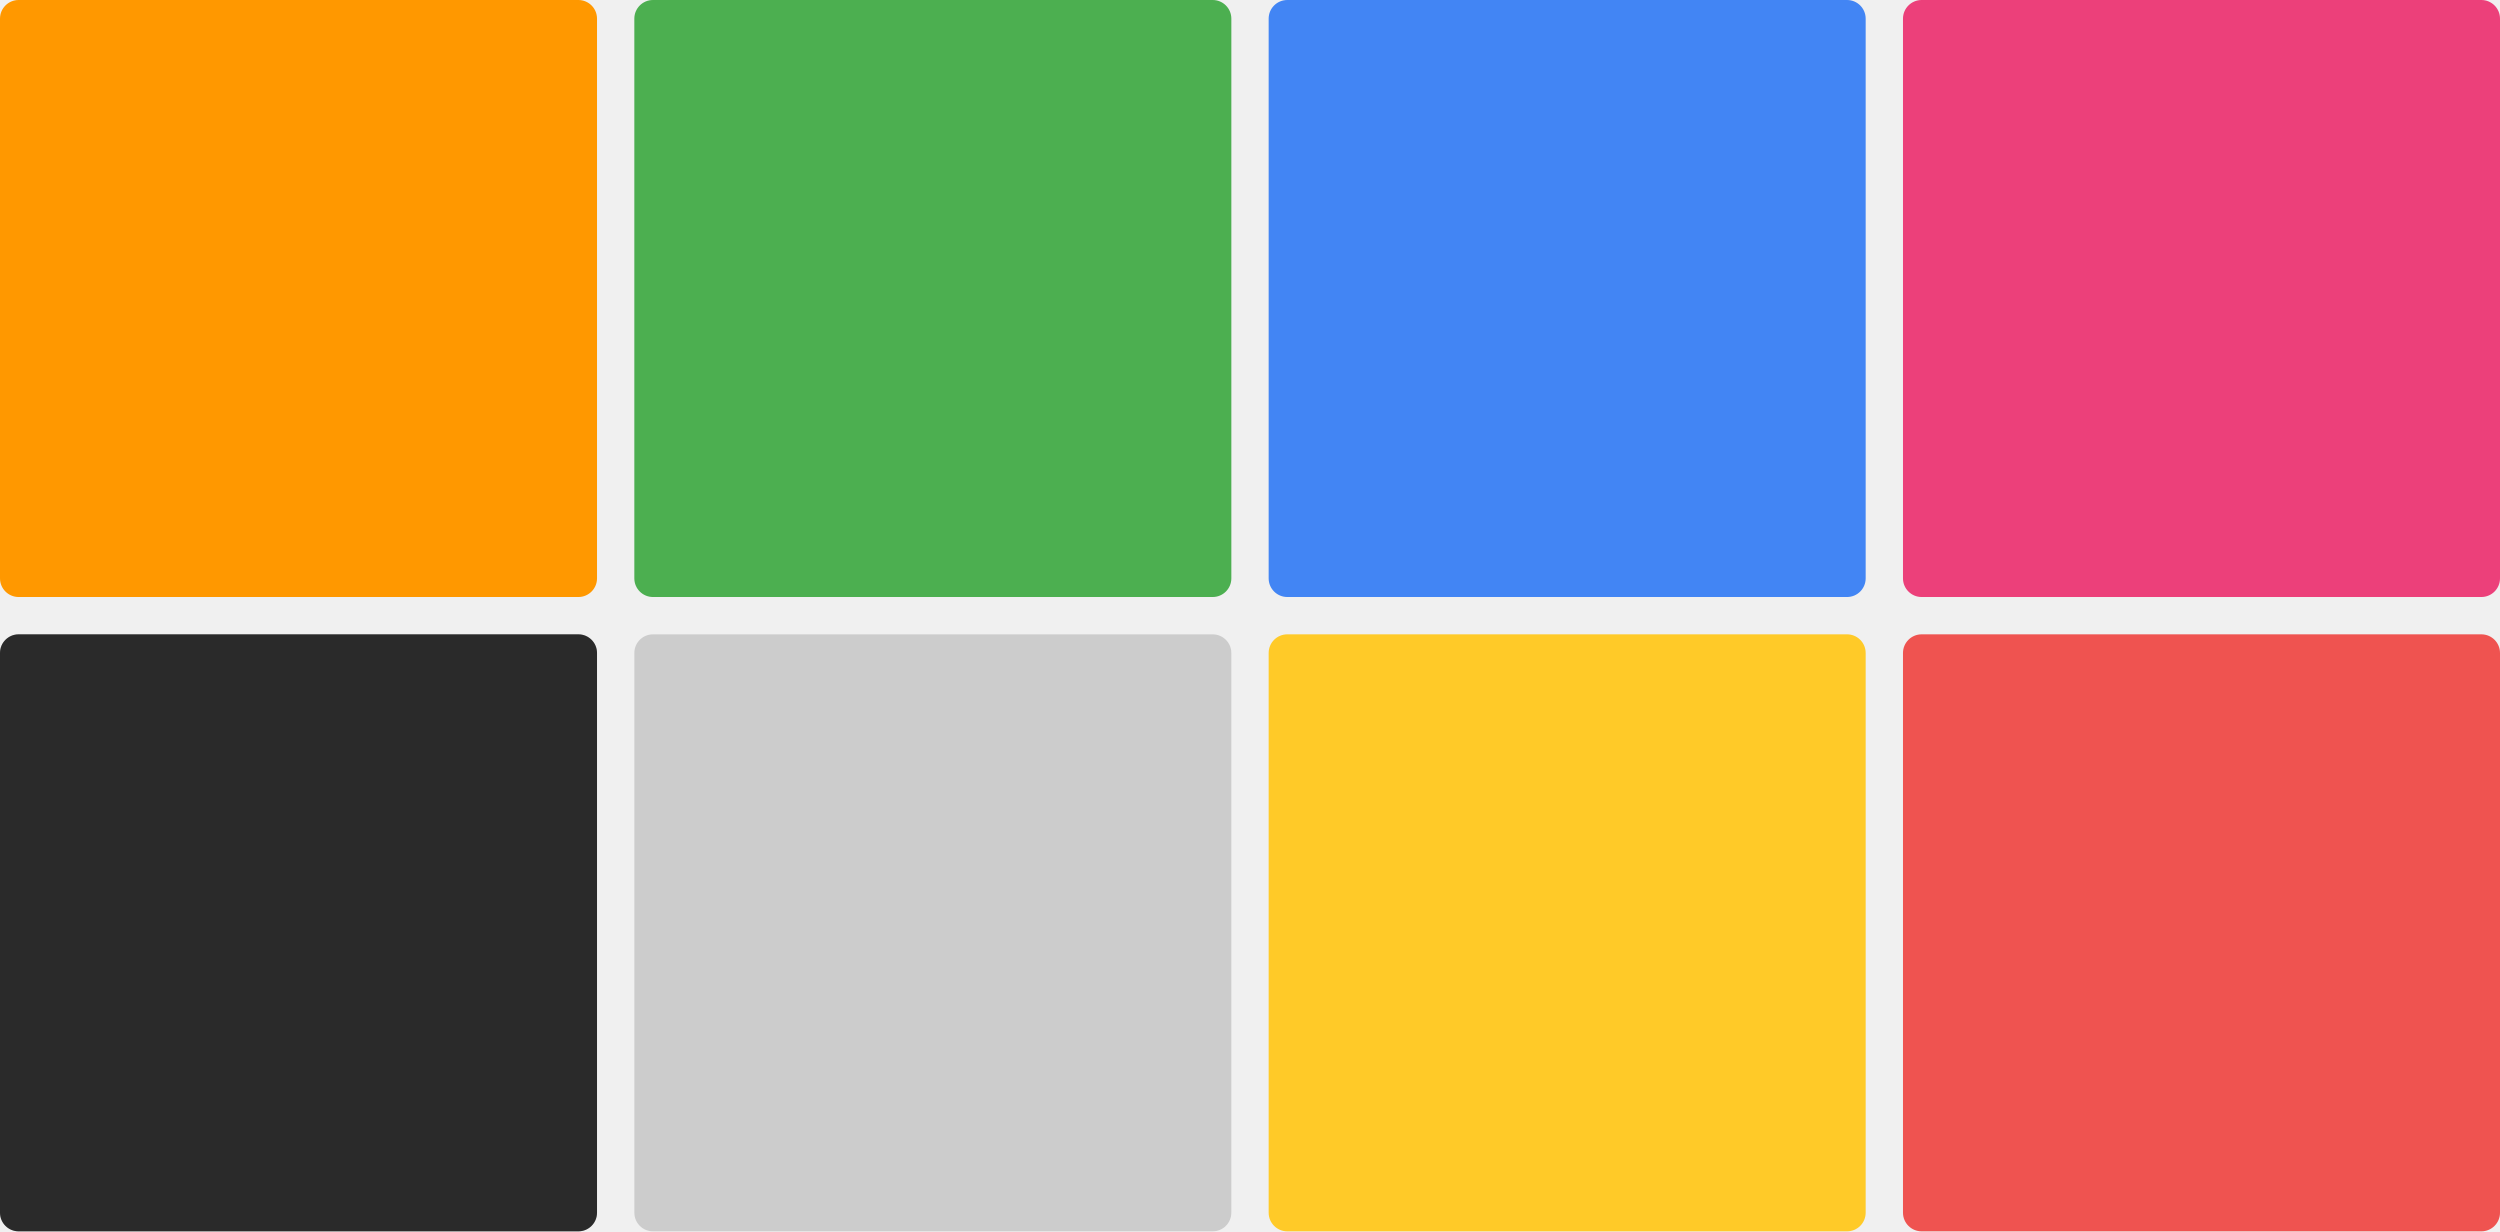
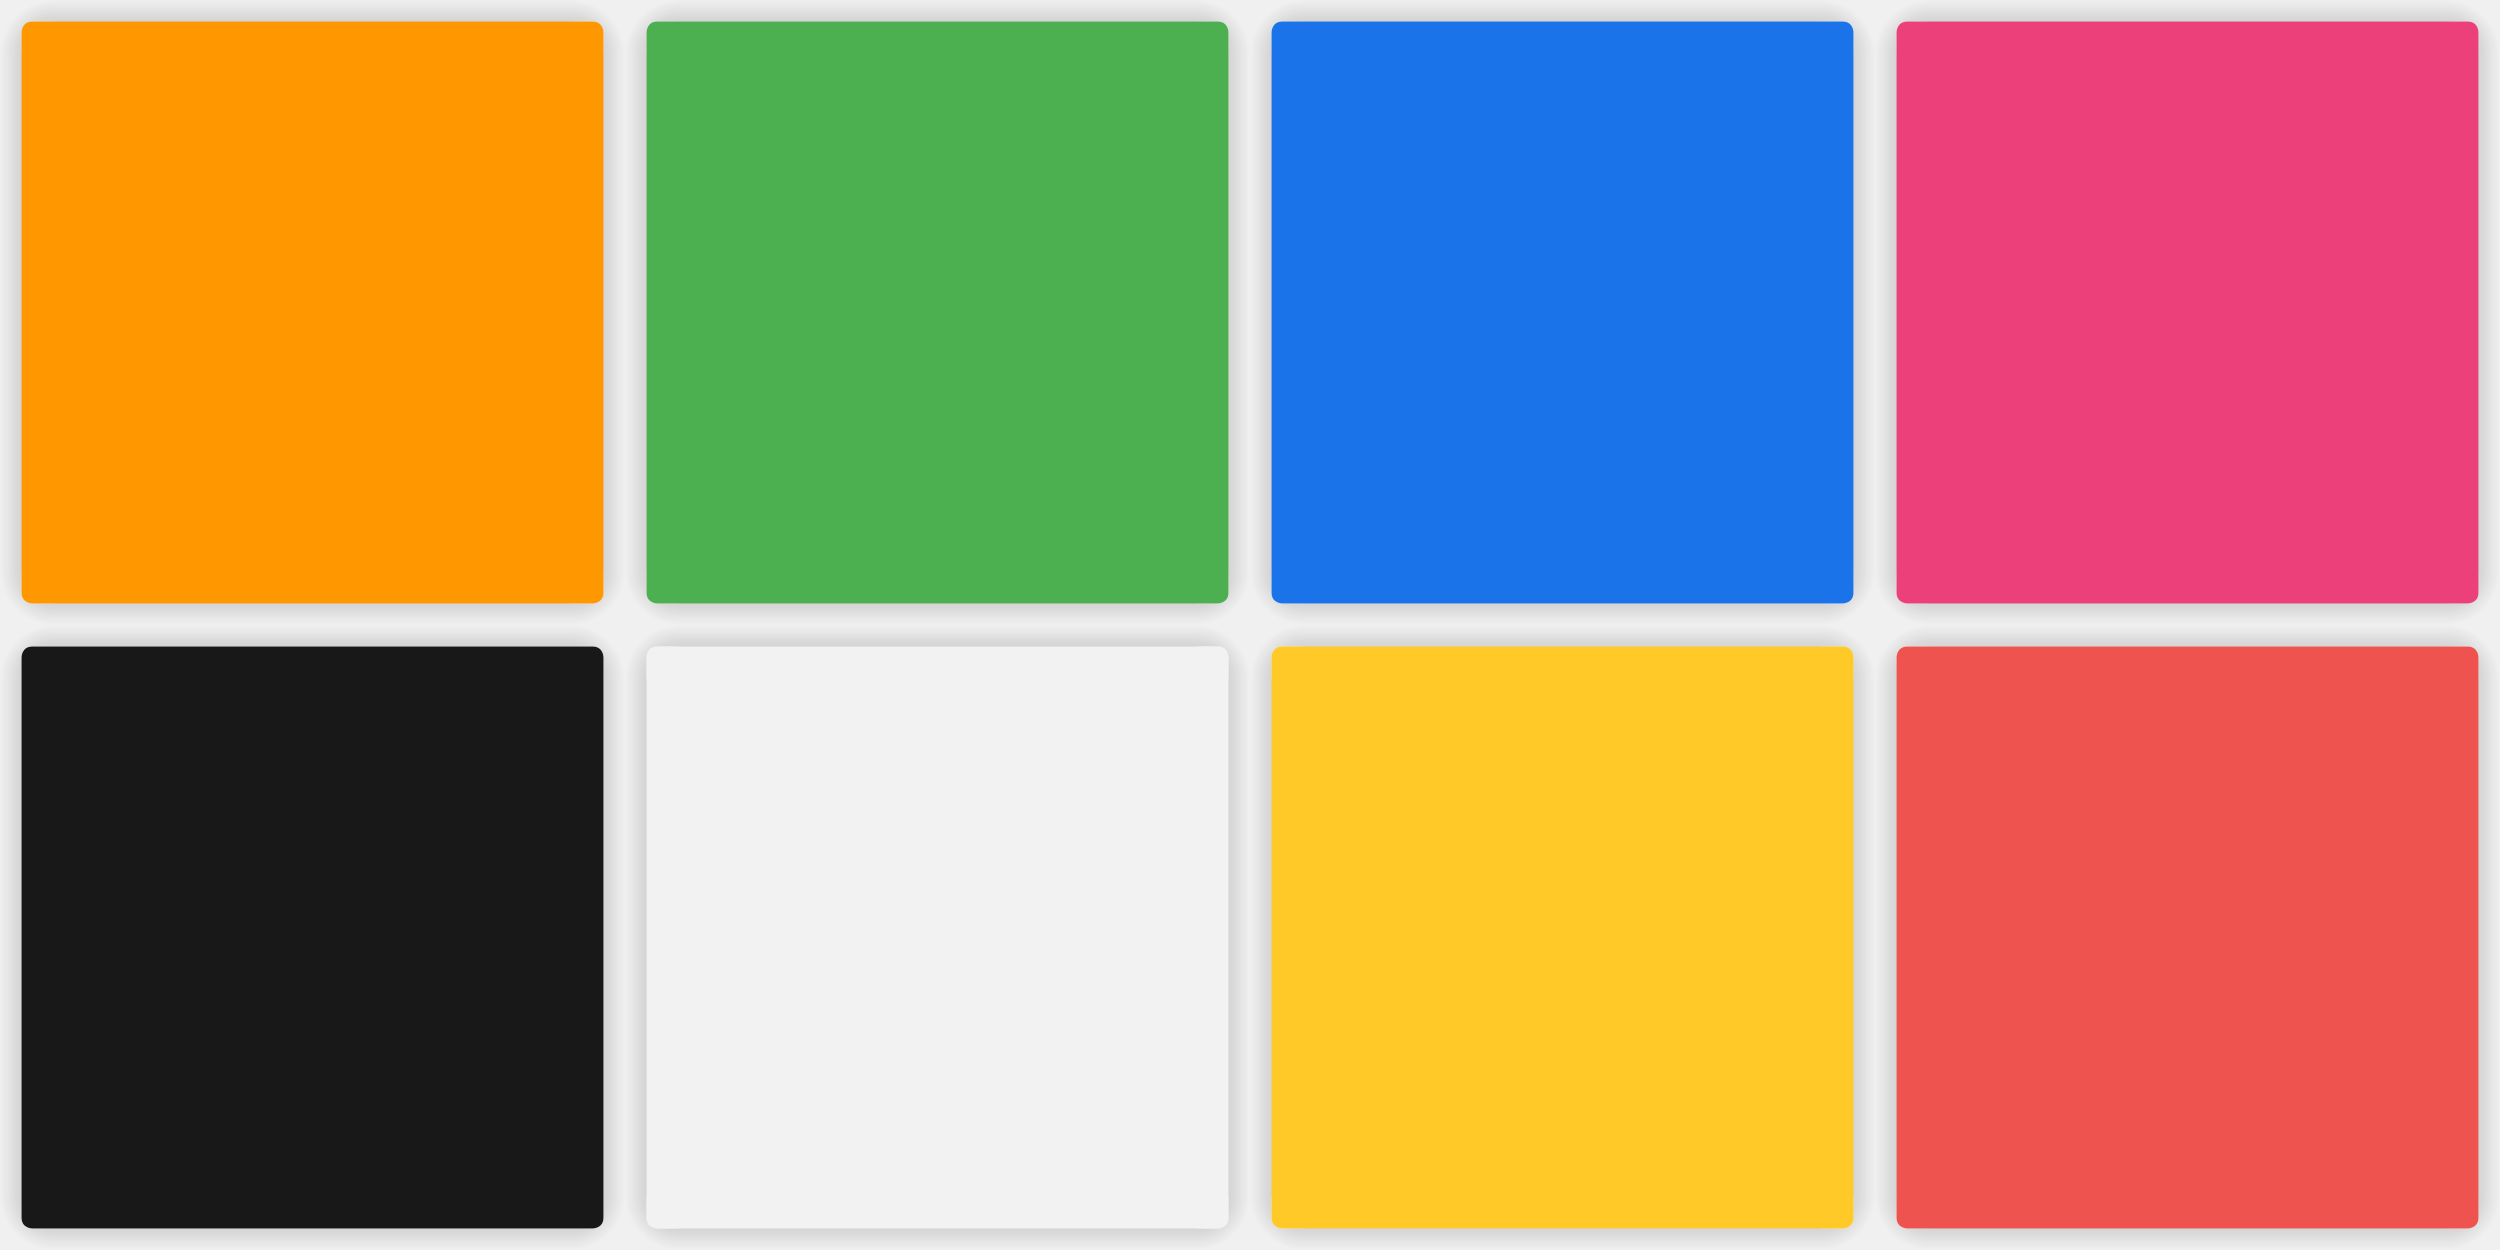
- <svg xmlns="http://www.w3.org/2000/svg" width="268" height="132" version="1">
-   <rect id="yellow-notes" style="fill:#ffca28" width="64" height="64" x="136" y="68" rx="2" ry="2" />
-   <rect id="red-notes" style="fill:#ef5350" width="64" height="64" x="204" y="68" rx="2" ry="2" />
-   <rect id="orange-notes" style="fill:#ff9800" width="64" height="64" x="0" y="0" rx="2" ry="2" />
-   <rect id="green-notes" style="fill:#4caf50" width="64" height="64" x="68" y="0" rx="2" ry="2" />
-   <rect id="blue-notes" style="fill:#4285f4" width="64" height="64" x="136" y="0" rx="2" ry="2" />
-   <rect id="pink-notes" style="fill:#ec407a" width="64" height="64" x="204" y="0" rx="2" ry="2" />
-   <g id="white-notes">
-     <rect style="fill:#ffffff" width="64" height="64" x="68" y="68" rx="2" ry="2" />
-     <rect id="hack" style="opacity:0.2" width="64" height="64" x="68" y="68" rx="2" ry="2" />
-   </g>
-   <g id="black-notes">
-     <rect style="fill:#343434" width="64" height="64" x="0" y="68" rx="2" ry="2" />
-     <rect id="hack" style="opacity:0.2" width="64" height="64" x="0" y="68" rx="2" ry="2" />
+ <svg xmlns="http://www.w3.org/2000/svg" xmlns:xlink="http://www.w3.org/1999/xlink" width="232" height="116" version="1">
+   <defs id="defs14">
+     <linearGradient id="linearGradient3837">
+       <stop offset="0" />
+       <stop style="stop-opacity:0" offset="1" />
+     </linearGradient>
+     <radialGradient id="radialGradient1111" cx="-24.992" cy="1132.5" r="3.625" fx="-24.992" fy="1132.5" gradientTransform="matrix(-1.937931e-5,1.103506,1.103144,1.9372944e-5,-1244.312,138.5567)" gradientUnits="userSpaceOnUse" xlink:href="#linearGradient3837" />
+     <radialGradient id="radialGradient1113" cx="-24.992" cy="1132.5" r="3.625" fx="-24.992" fy="1132.5" gradientTransform="matrix(-2.3975167e-7,1.103508,-1.103156,-2.3967526e-7,1302.325,138.5789)" gradientUnits="userSpaceOnUse" xlink:href="#linearGradient3837" />
+     <radialGradient id="radialGradient1115" cx="-24.992" cy="1132.5" r="3.625" fx="-24.992" fy="1132.5" gradientTransform="matrix(2.2068969e-6,-1.103506,-1.103128,-2.2061411e-6,1302.294,35.42389)" gradientUnits="userSpaceOnUse" xlink:href="#linearGradient3837" />
+     <radialGradient id="radialGradient1117" cx="-24.992" cy="1132.5" r="3.625" fx="-24.992" fy="1132.5" gradientTransform="matrix(1.1793103e-5,-1.103507,1.103163,1.1789433e-5,-1244.333,35.40802)" gradientUnits="userSpaceOnUse" xlink:href="#linearGradient3837" />
+     <linearGradient id="linearGradient1119" x1="-73" x2="-73" y1="1134.393" y2="1138.536" gradientTransform="matrix(1,0,0,0.9655172,80,-1040.276)" gradientUnits="userSpaceOnUse" xlink:href="#linearGradient3837" />
+     <linearGradient id="linearGradient1121" x1="-73" x2="-73" y1="1134.393" y2="1138.536" gradientTransform="matrix(1,0,0,-0.9655172,80,1102.276)" gradientUnits="userSpaceOnUse" xlink:href="#linearGradient3837" />
+     <linearGradient id="linearGradient1123" x1="-73" x2="-73" y1="1134.393" y2="1138.536" gradientTransform="matrix(0,-1,-0.9655172,0,1102.276,-18)" gradientUnits="userSpaceOnUse" xlink:href="#linearGradient3837" />
+     <linearGradient id="linearGradient1125" x1="-73" x2="-73" y1="1134.393" y2="1138.536" gradientTransform="matrix(0,-1,0.9655172,0,-1040.276,-18)" gradientUnits="userSpaceOnUse" xlink:href="#linearGradient3837" />
+     <radialGradient id="radialGradient1069" cx="-24.992" cy="1132.5" r="3.625" fx="-24.992" fy="1132.5" gradientTransform="matrix(-1.937931e-5,1.103506,1.103144,1.9372944e-5,-1244.312,138.5567)" gradientUnits="userSpaceOnUse" xlink:href="#linearGradient3837" />
+     <radialGradient id="radialGradient1071" cx="-24.992" cy="1132.5" r="3.625" fx="-24.992" fy="1132.5" gradientTransform="matrix(-2.3975167e-7,1.103508,-1.103156,-2.3967526e-7,1302.325,138.5789)" gradientUnits="userSpaceOnUse" xlink:href="#linearGradient3837" />
+     <radialGradient id="radialGradient1073" cx="-24.992" cy="1132.5" r="3.625" fx="-24.992" fy="1132.5" gradientTransform="matrix(2.2068969e-6,-1.103506,-1.103128,-2.2061411e-6,1302.294,35.42389)" gradientUnits="userSpaceOnUse" xlink:href="#linearGradient3837" />
+     <radialGradient id="radialGradient1075" cx="-24.992" cy="1132.5" r="3.625" fx="-24.992" fy="1132.5" gradientTransform="matrix(1.1793103e-5,-1.103507,1.103163,1.1789433e-5,-1244.333,35.40802)" gradientUnits="userSpaceOnUse" xlink:href="#linearGradient3837" />
+     <linearGradient id="linearGradient1077" x1="-73" x2="-73" y1="1134.393" y2="1138.536" gradientTransform="matrix(1,0,0,0.9655172,80,-1040.276)" gradientUnits="userSpaceOnUse" xlink:href="#linearGradient3837" />
+     <linearGradient id="linearGradient1079" x1="-73" x2="-73" y1="1134.393" y2="1138.536" gradientTransform="matrix(1,0,0,-0.9655172,80,1102.276)" gradientUnits="userSpaceOnUse" xlink:href="#linearGradient3837" />
+     <linearGradient id="linearGradient1081" x1="-73" x2="-73" y1="1134.393" y2="1138.536" gradientTransform="matrix(0,-1,-0.9655172,0,1102.276,-18)" gradientUnits="userSpaceOnUse" xlink:href="#linearGradient3837" />
+     <linearGradient id="linearGradient1083" x1="-73" x2="-73" y1="1134.393" y2="1138.536" gradientTransform="matrix(0,-1,0.9655172,0,-1040.276,-18)" gradientUnits="userSpaceOnUse" xlink:href="#linearGradient3837" />
+     <radialGradient id="radialGradient1125" cx="-24.992" cy="1132.5" r="3.625" fx="-24.992" fy="1132.5" gradientTransform="matrix(6.568868e-5,1.37937,1.379017,-6.567183e-5,-1556.736,145.5474)" gradientUnits="userSpaceOnUse" xlink:href="#linearGradient3837" />
+     <radialGradient id="radialGradient1128" cx="-24.992" cy="1132.5" r="3.625" fx="-24.992" fy="1132.5" gradientTransform="matrix(-3.1086661e-4,1.379371,-1.379008,-3.1078478e-4,1614.72,145.825)" gradientUnits="userSpaceOnUse" xlink:href="#linearGradient3837" />
+     <radialGradient id="radialGradient1130" cx="-24.992" cy="1132.5" r="3.625" fx="-24.992" fy="1132.5" gradientTransform="matrix(-5.7944111e-5,-1.379368,-1.379003,5.7928796e-5,1614.721,28.46145)" gradientUnits="userSpaceOnUse" xlink:href="#linearGradient3837" />
+     <radialGradient id="radialGradient1132" cx="-24.992" cy="1132.5" r="3.625" fx="-24.992" fy="1132.5" gradientTransform="matrix(4.4044944e-5,-1.379369,1.379018,4.4033747e-5,-1556.738,28.47716)" gradientUnits="userSpaceOnUse" xlink:href="#linearGradient3837" />
+     <linearGradient id="linearGradient1134" x1="-73" x2="-73" y1="1134.393" y2="1139.571" gradientTransform="matrix(1,0,0,0.9655172,80,-1040.276)" gradientUnits="userSpaceOnUse" xlink:href="#linearGradient3837" />
+     <linearGradient id="linearGradient1136" x1="-73" x2="-73" y1="1134.393" y2="1139.571" gradientTransform="matrix(1,0,0,-0.9655172,80,1102.276)" gradientUnits="userSpaceOnUse" xlink:href="#linearGradient3837" />
+     <linearGradient id="linearGradient1138" x1="-73" x2="-73" y1="1134.393" y2="1139.571" gradientTransform="matrix(0,-1,-0.9655172,0,1102.276,-18)" gradientUnits="userSpaceOnUse" xlink:href="#linearGradient3837" />
+     <linearGradient id="linearGradient1140" x1="-73" x2="-73" y1="1134.393" y2="1139.571" gradientTransform="matrix(0,-1,0.9655172,0,-1040.276,-18)" gradientUnits="userSpaceOnUse" xlink:href="#linearGradient3837" />
+     <radialGradient id="radialGradient1142" cx="-24.992" cy="1132.5" r="3.625" fx="-24.992" fy="1132.5" gradientTransform="matrix(-1.937931e-5,1.103506,1.103144,1.9372944e-5,-1244.312,138.5567)" gradientUnits="userSpaceOnUse" xlink:href="#linearGradient3837" />
+     <radialGradient id="radialGradient1144" cx="-24.992" cy="1132.5" r="3.625" fx="-24.992" fy="1132.5" gradientTransform="matrix(-2.3975167e-7,1.103508,-1.103156,-2.3967526e-7,1302.325,138.5789)" gradientUnits="userSpaceOnUse" xlink:href="#linearGradient3837" />
+     <radialGradient id="radialGradient1146" cx="-24.992" cy="1132.5" r="3.625" fx="-24.992" fy="1132.5" gradientTransform="matrix(2.2068969e-6,-1.103506,-1.103128,-2.2061411e-6,1302.294,35.42389)" gradientUnits="userSpaceOnUse" xlink:href="#linearGradient3837" />
+     <radialGradient id="radialGradient1148" cx="-24.992" cy="1132.5" r="3.625" fx="-24.992" fy="1132.5" gradientTransform="matrix(1.1793103e-5,-1.103507,1.103163,1.1789433e-5,-1244.333,35.40802)" gradientUnits="userSpaceOnUse" xlink:href="#linearGradient3837" />
+     <linearGradient id="linearGradient1150" x1="-73" x2="-73" y1="1134.393" y2="1138.536" gradientTransform="matrix(1,0,0,0.9655172,80,-1040.276)" gradientUnits="userSpaceOnUse" xlink:href="#linearGradient3837" />
+     <linearGradient id="linearGradient1152" x1="-73" x2="-73" y1="1134.393" y2="1138.536" gradientTransform="matrix(1,0,0,-0.9655172,80,1102.276)" gradientUnits="userSpaceOnUse" xlink:href="#linearGradient3837" />
+     <linearGradient id="linearGradient1154" x1="-73" x2="-73" y1="1134.393" y2="1138.536" gradientTransform="matrix(0,-1,-0.9655172,0,1102.276,-18)" gradientUnits="userSpaceOnUse" xlink:href="#linearGradient3837" />
+     <linearGradient id="linearGradient1156" x1="-73" x2="-73" y1="1134.393" y2="1138.536" gradientTransform="matrix(0,-1,0.9655172,0,-1040.276,-18)" gradientUnits="userSpaceOnUse" xlink:href="#linearGradient3837" />
+     <radialGradient id="radialGradient1238" cx="-24.992" cy="1132.5" r="3.625" fx="-24.992" fy="1132.5" gradientTransform="matrix(-1.937931e-5,1.103506,1.103144,1.9372944e-5,-1244.312,138.5567)" gradientUnits="userSpaceOnUse" xlink:href="#linearGradient3837" />
+     <radialGradient id="radialGradient1240" cx="-24.992" cy="1132.5" r="3.625" fx="-24.992" fy="1132.5" gradientTransform="matrix(-2.3975167e-7,1.103508,-1.103156,-2.3967526e-7,1302.325,138.5789)" gradientUnits="userSpaceOnUse" xlink:href="#linearGradient3837" />
+     <radialGradient id="radialGradient1242" cx="-24.992" cy="1132.5" r="3.625" fx="-24.992" fy="1132.5" gradientTransform="matrix(2.2068969e-6,-1.103506,-1.103128,-2.2061411e-6,1302.294,35.42389)" gradientUnits="userSpaceOnUse" xlink:href="#linearGradient3837" />
+     <radialGradient id="radialGradient1244" cx="-24.992" cy="1132.5" r="3.625" fx="-24.992" fy="1132.5" gradientTransform="matrix(1.1793103e-5,-1.103507,1.103163,1.1789433e-5,-1244.333,35.40802)" gradientUnits="userSpaceOnUse" xlink:href="#linearGradient3837" />
+     <linearGradient id="linearGradient1246" x1="-73" x2="-73" y1="1134.393" y2="1138.536" gradientTransform="matrix(1,0,0,0.9655172,80,-1040.276)" gradientUnits="userSpaceOnUse" xlink:href="#linearGradient3837" />
+     <linearGradient id="linearGradient1248" x1="-73" x2="-73" y1="1134.393" y2="1138.536" gradientTransform="matrix(1,0,0,-0.9655172,80,1102.276)" gradientUnits="userSpaceOnUse" xlink:href="#linearGradient3837" />
+     <linearGradient id="linearGradient1250" x1="-73" x2="-73" y1="1134.393" y2="1138.536" gradientTransform="matrix(0,-1,-0.9655172,0,1102.276,-18)" gradientUnits="userSpaceOnUse" xlink:href="#linearGradient3837" />
+     <linearGradient id="linearGradient1252" x1="-73" x2="-73" y1="1134.393" y2="1138.536" gradientTransform="matrix(0,-1,0.9655172,0,-1040.276,-18)" gradientUnits="userSpaceOnUse" xlink:href="#linearGradient3837" />
+     <radialGradient id="radialGradient1254" cx="-24.992" cy="1132.5" r="3.625" fx="-24.992" fy="1132.5" gradientTransform="matrix(-1.937931e-5,1.103506,1.103144,1.9372944e-5,-1244.312,138.5567)" gradientUnits="userSpaceOnUse" xlink:href="#linearGradient3837" />
+     <radialGradient id="radialGradient1256" cx="-24.992" cy="1132.5" r="3.625" fx="-24.992" fy="1132.5" gradientTransform="matrix(-2.3975167e-7,1.103508,-1.103156,-2.3967526e-7,1302.325,138.5789)" gradientUnits="userSpaceOnUse" xlink:href="#linearGradient3837" />
+     <radialGradient id="radialGradient1258" cx="-24.992" cy="1132.5" r="3.625" fx="-24.992" fy="1132.5" gradientTransform="matrix(2.2068969e-6,-1.103506,-1.103128,-2.2061411e-6,1302.294,35.42389)" gradientUnits="userSpaceOnUse" xlink:href="#linearGradient3837" />
+     <radialGradient id="radialGradient1260" cx="-24.992" cy="1132.5" r="3.625" fx="-24.992" fy="1132.5" gradientTransform="matrix(1.1793103e-5,-1.103507,1.103163,1.1789433e-5,-1244.333,35.40802)" gradientUnits="userSpaceOnUse" xlink:href="#linearGradient3837" />
+     <linearGradient id="linearGradient1262" x1="-73" x2="-73" y1="1134.393" y2="1138.536" gradientTransform="matrix(1,0,0,0.9655172,80,-1040.276)" gradientUnits="userSpaceOnUse" xlink:href="#linearGradient3837" />
+     <linearGradient id="linearGradient1264" x1="-73" x2="-73" y1="1134.393" y2="1138.536" gradientTransform="matrix(1,0,0,-0.9655172,80,1102.276)" gradientUnits="userSpaceOnUse" xlink:href="#linearGradient3837" />
+     <linearGradient id="linearGradient1266" x1="-73" x2="-73" y1="1134.393" y2="1138.536" gradientTransform="matrix(0,-1,-0.9655172,0,1102.276,-18)" gradientUnits="userSpaceOnUse" xlink:href="#linearGradient3837" />
+     <linearGradient id="linearGradient1268" x1="-73" x2="-73" y1="1134.393" y2="1138.536" gradientTransform="matrix(0,-1,0.9655172,0,-1040.276,-18)" gradientUnits="userSpaceOnUse" xlink:href="#linearGradient3837" />
+     <radialGradient id="radialGradient1270" cx="-24.992" cy="1132.5" r="3.625" fx="-24.992" fy="1132.5" gradientTransform="matrix(-1.937931e-5,1.103506,1.103144,1.9372944e-5,-1244.312,138.5567)" gradientUnits="userSpaceOnUse" xlink:href="#linearGradient3837" />
+     <radialGradient id="radialGradient1272" cx="-24.992" cy="1132.5" r="3.625" fx="-24.992" fy="1132.5" gradientTransform="matrix(-2.3975167e-7,1.103508,-1.103156,-2.3967526e-7,1302.325,138.5789)" gradientUnits="userSpaceOnUse" xlink:href="#linearGradient3837" />
+     <radialGradient id="radialGradient1274" cx="-24.992" cy="1132.5" r="3.625" fx="-24.992" fy="1132.5" gradientTransform="matrix(2.2068969e-6,-1.103506,-1.103128,-2.2061411e-6,1302.294,35.42389)" gradientUnits="userSpaceOnUse" xlink:href="#linearGradient3837" />
+     <radialGradient id="radialGradient1276" cx="-24.992" cy="1132.5" r="3.625" fx="-24.992" fy="1132.5" gradientTransform="matrix(1.1793103e-5,-1.103507,1.103163,1.1789433e-5,-1244.333,35.40802)" gradientUnits="userSpaceOnUse" xlink:href="#linearGradient3837" />
+     <linearGradient id="linearGradient1278" x1="-73" x2="-73" y1="1134.393" y2="1138.536" gradientTransform="matrix(1,0,0,0.9655172,80,-1040.276)" gradientUnits="userSpaceOnUse" xlink:href="#linearGradient3837" />
+     <linearGradient id="linearGradient1280" x1="-73" x2="-73" y1="1134.393" y2="1138.536" gradientTransform="matrix(1,0,0,-0.9655172,80,1102.276)" gradientUnits="userSpaceOnUse" xlink:href="#linearGradient3837" />
+     <linearGradient id="linearGradient1282" x1="-73" x2="-73" y1="1134.393" y2="1138.536" gradientTransform="matrix(0,-1,-0.9655172,0,1102.276,-18)" gradientUnits="userSpaceOnUse" xlink:href="#linearGradient3837" />
+     <linearGradient id="linearGradient1284" x1="-73" x2="-73" y1="1134.393" y2="1138.536" gradientTransform="matrix(0,-1,0.9655172,0,-1040.276,-18)" gradientUnits="userSpaceOnUse" xlink:href="#linearGradient3837" />
+     <radialGradient id="radialGradient1286" cx="-24.992" cy="1132.5" r="3.625" fx="-24.992" fy="1132.5" gradientTransform="matrix(-1.937931e-5,1.103506,1.103144,1.9372944e-5,-1244.312,138.5567)" gradientUnits="userSpaceOnUse" xlink:href="#linearGradient3837" />
+     <radialGradient id="radialGradient1288" cx="-24.992" cy="1132.5" r="3.625" fx="-24.992" fy="1132.5" gradientTransform="matrix(-2.3975167e-7,1.103508,-1.103156,-2.3967526e-7,1302.325,138.5789)" gradientUnits="userSpaceOnUse" xlink:href="#linearGradient3837" />
+     <radialGradient id="radialGradient1290" cx="-24.992" cy="1132.5" r="3.625" fx="-24.992" fy="1132.5" gradientTransform="matrix(2.2068969e-6,-1.103506,-1.103128,-2.2061411e-6,1302.294,35.42389)" gradientUnits="userSpaceOnUse" xlink:href="#linearGradient3837" />
+     <radialGradient id="radialGradient1292" cx="-24.992" cy="1132.5" r="3.625" fx="-24.992" fy="1132.5" gradientTransform="matrix(1.1793103e-5,-1.103507,1.103163,1.1789433e-5,-1244.333,35.40802)" gradientUnits="userSpaceOnUse" xlink:href="#linearGradient3837" />
+     <linearGradient id="linearGradient1294" x1="-73" x2="-73" y1="1134.393" y2="1138.536" gradientTransform="matrix(1,0,0,0.9655172,80,-1040.276)" gradientUnits="userSpaceOnUse" xlink:href="#linearGradient3837" />
+     <linearGradient id="linearGradient1296" x1="-73" x2="-73" y1="1134.393" y2="1138.536" gradientTransform="matrix(1,0,0,-0.9655172,80,1102.276)" gradientUnits="userSpaceOnUse" xlink:href="#linearGradient3837" />
+     <linearGradient id="linearGradient1298" x1="-73" x2="-73" y1="1134.393" y2="1138.536" gradientTransform="matrix(0,-1,-0.9655172,0,1102.276,-18)" gradientUnits="userSpaceOnUse" xlink:href="#linearGradient3837" />
+     <linearGradient id="linearGradient1300" x1="-73" x2="-73" y1="1134.393" y2="1138.536" gradientTransform="matrix(0,-1,0.9655172,0,-1040.276,-18)" gradientUnits="userSpaceOnUse" xlink:href="#linearGradient3837" />
+     <radialGradient id="radialGradient1055" cx="-24.992" cy="1132.5" r="3.625" fx="-24.992" fy="1132.5" gradientTransform="matrix(6.568868e-5,1.37937,1.379017,-6.567183e-5,-1556.736,145.5474)" gradientUnits="userSpaceOnUse" xlink:href="#linearGradient3837" />
+     <radialGradient id="radialGradient1057" cx="-24.992" cy="1132.5" r="3.625" fx="-24.992" fy="1132.5" gradientTransform="matrix(-3.1086661e-4,1.379371,-1.379008,-3.1078478e-4,1614.72,145.825)" gradientUnits="userSpaceOnUse" xlink:href="#linearGradient3837" />
+     <radialGradient id="radialGradient1059" cx="-24.992" cy="1132.5" r="3.625" fx="-24.992" fy="1132.5" gradientTransform="matrix(-5.7944111e-5,-1.379368,-1.379003,5.7928796e-5,1614.721,28.46145)" gradientUnits="userSpaceOnUse" xlink:href="#linearGradient3837" />
+     <radialGradient id="radialGradient1061" cx="-24.992" cy="1132.5" r="3.625" fx="-24.992" fy="1132.5" gradientTransform="matrix(4.4044944e-5,-1.379369,1.379018,4.4033747e-5,-1556.738,28.47716)" gradientUnits="userSpaceOnUse" xlink:href="#linearGradient3837" />
+     <linearGradient id="linearGradient1063" x1="-73" x2="-73" y1="1134.393" y2="1139.571" gradientTransform="matrix(1,0,0,0.9655172,80,-1040.276)" gradientUnits="userSpaceOnUse" xlink:href="#linearGradient3837" />
+     <linearGradient id="linearGradient1065" x1="-73" x2="-73" y1="1134.393" y2="1139.571" gradientTransform="matrix(1,0,0,-0.9655172,80,1102.276)" gradientUnits="userSpaceOnUse" xlink:href="#linearGradient3837" />
+     <linearGradient id="linearGradient1067" x1="-73" x2="-73" y1="1134.393" y2="1139.571" gradientTransform="matrix(0,-1,-0.9655172,0,1102.276,-18)" gradientUnits="userSpaceOnUse" xlink:href="#linearGradient3837" />
+     <linearGradient id="linearGradient1069" x1="-73" x2="-73" y1="1134.393" y2="1139.571" gradientTransform="matrix(0,-1,0.9655172,0,-1040.276,-18)" gradientUnits="userSpaceOnUse" xlink:href="#linearGradient3837" />
+     <radialGradient id="radialGradient1091" cx="-24.992" cy="1132.5" r="3.625" fx="-24.992" fy="1132.5" gradientTransform="matrix(6.568868e-5,1.37937,1.379017,-6.567183e-5,-1556.736,145.5474)" gradientUnits="userSpaceOnUse" xlink:href="#linearGradient3837" />
+     <radialGradient id="radialGradient1093" cx="-24.992" cy="1132.5" r="3.625" fx="-24.992" fy="1132.5" gradientTransform="matrix(-3.1086661e-4,1.379371,-1.379008,-3.1078478e-4,1614.72,145.825)" gradientUnits="userSpaceOnUse" xlink:href="#linearGradient3837" />
+     <radialGradient id="radialGradient1095" cx="-24.992" cy="1132.5" r="3.625" fx="-24.992" fy="1132.5" gradientTransform="matrix(-5.7944111e-5,-1.379368,-1.379003,5.7928796e-5,1614.721,28.46145)" gradientUnits="userSpaceOnUse" xlink:href="#linearGradient3837" />
+     <radialGradient id="radialGradient1097" cx="-24.992" cy="1132.5" r="3.625" fx="-24.992" fy="1132.5" gradientTransform="matrix(4.4044944e-5,-1.379369,1.379018,4.4033747e-5,-1556.738,28.47716)" gradientUnits="userSpaceOnUse" xlink:href="#linearGradient3837" />
+     <linearGradient id="linearGradient1099" x1="-73" x2="-73" y1="1134.393" y2="1139.571" gradientTransform="matrix(1,0,0,0.9655172,80,-1040.276)" gradientUnits="userSpaceOnUse" xlink:href="#linearGradient3837" />
+     <linearGradient id="linearGradient1101" x1="-73" x2="-73" y1="1134.393" y2="1139.571" gradientTransform="matrix(1,0,0,-0.9655172,80,1102.276)" gradientUnits="userSpaceOnUse" xlink:href="#linearGradient3837" />
+     <linearGradient id="linearGradient1103" x1="-73" x2="-73" y1="1134.393" y2="1139.571" gradientTransform="matrix(0,-1,-0.9655172,0,1102.276,-18)" gradientUnits="userSpaceOnUse" xlink:href="#linearGradient3837" />
+     <linearGradient id="linearGradient1105" x1="-73" x2="-73" y1="1134.393" y2="1139.571" gradientTransform="matrix(0,-1,0.9655172,0,-1040.276,-18)" gradientUnits="userSpaceOnUse" xlink:href="#linearGradient3837" />
+     <radialGradient id="radialGradient1127" cx="-24.992" cy="1132.5" r="3.625" fx="-24.992" fy="1132.5" gradientTransform="matrix(6.568868e-5,1.37937,1.379017,-6.567183e-5,-1556.736,145.5474)" gradientUnits="userSpaceOnUse" xlink:href="#linearGradient3837" />
+     <radialGradient id="radialGradient1129" cx="-24.992" cy="1132.5" r="3.625" fx="-24.992" fy="1132.5" gradientTransform="matrix(-3.1086661e-4,1.379371,-1.379008,-3.1078478e-4,1614.72,145.825)" gradientUnits="userSpaceOnUse" xlink:href="#linearGradient3837" />
+     <radialGradient id="radialGradient1131" cx="-24.992" cy="1132.5" r="3.625" fx="-24.992" fy="1132.5" gradientTransform="matrix(-5.7944111e-5,-1.379368,-1.379003,5.7928796e-5,1614.721,28.46145)" gradientUnits="userSpaceOnUse" xlink:href="#linearGradient3837" />
+     <radialGradient id="radialGradient1133" cx="-24.992" cy="1132.5" r="3.625" fx="-24.992" fy="1132.5" gradientTransform="matrix(4.4044944e-5,-1.379369,1.379018,4.4033747e-5,-1556.738,28.47716)" gradientUnits="userSpaceOnUse" xlink:href="#linearGradient3837" />
+     <linearGradient id="linearGradient1135" x1="-73" x2="-73" y1="1134.393" y2="1139.571" gradientTransform="matrix(1,0,0,0.9655172,80,-1040.276)" gradientUnits="userSpaceOnUse" xlink:href="#linearGradient3837" />
+     <linearGradient id="linearGradient1137" x1="-73" x2="-73" y1="1134.393" y2="1139.571" gradientTransform="matrix(1,0,0,-0.9655172,80,1102.276)" gradientUnits="userSpaceOnUse" xlink:href="#linearGradient3837" />
+     <linearGradient id="linearGradient1139" x1="-73" x2="-73" y1="1134.393" y2="1139.571" gradientTransform="matrix(0,-1,-0.9655172,0,1102.276,-18)" gradientUnits="userSpaceOnUse" xlink:href="#linearGradient3837" />
+     <linearGradient id="linearGradient1141" x1="-73" x2="-73" y1="1134.393" y2="1139.571" gradientTransform="matrix(0,-1,0.9655172,0,-1040.276,-18)" gradientUnits="userSpaceOnUse" xlink:href="#linearGradient3837" />
+     <radialGradient id="radialGradient1223" cx="-24.992" cy="1132.5" r="3.625" fx="-24.992" fy="1132.5" gradientTransform="matrix(6.568868e-5,1.37937,1.379017,-6.567183e-5,-1556.736,145.5474)" gradientUnits="userSpaceOnUse" xlink:href="#linearGradient3837" />
+     <radialGradient id="radialGradient1225" cx="-24.992" cy="1132.5" r="3.625" fx="-24.992" fy="1132.5" gradientTransform="matrix(-3.1086661e-4,1.379371,-1.379008,-3.1078478e-4,1614.72,145.825)" gradientUnits="userSpaceOnUse" xlink:href="#linearGradient3837" />
+     <radialGradient id="radialGradient1227" cx="-24.992" cy="1132.5" r="3.625" fx="-24.992" fy="1132.5" gradientTransform="matrix(-5.7944111e-5,-1.379368,-1.379003,5.7928796e-5,1614.721,28.46145)" gradientUnits="userSpaceOnUse" xlink:href="#linearGradient3837" />
+     <radialGradient id="radialGradient1229" cx="-24.992" cy="1132.5" r="3.625" fx="-24.992" fy="1132.5" gradientTransform="matrix(4.4044944e-5,-1.379369,1.379018,4.4033747e-5,-1556.738,28.47716)" gradientUnits="userSpaceOnUse" xlink:href="#linearGradient3837" />
+     <linearGradient id="linearGradient1231" x1="-73" x2="-73" y1="1134.393" y2="1139.571" gradientTransform="matrix(1,0,0,0.9655172,80,-1040.276)" gradientUnits="userSpaceOnUse" xlink:href="#linearGradient3837" />
+     <linearGradient id="linearGradient1233" x1="-73" x2="-73" y1="1134.393" y2="1139.571" gradientTransform="matrix(1,0,0,-0.9655172,80,1102.276)" gradientUnits="userSpaceOnUse" xlink:href="#linearGradient3837" />
+     <linearGradient id="linearGradient1235" x1="-73" x2="-73" y1="1134.393" y2="1139.571" gradientTransform="matrix(0,-1,-0.9655172,0,1102.276,-18)" gradientUnits="userSpaceOnUse" xlink:href="#linearGradient3837" />
+     <linearGradient id="linearGradient1237" x1="-73" x2="-73" y1="1134.393" y2="1139.571" gradientTransform="matrix(0,-1,0.9655172,0,-1040.276,-18)" gradientUnits="userSpaceOnUse" xlink:href="#linearGradient3837" />
+     <radialGradient id="radialGradient1239" cx="-24.992" cy="1132.5" r="3.625" fx="-24.992" fy="1132.5" gradientTransform="matrix(6.568868e-5,1.37937,1.379017,-6.567183e-5,-1556.736,145.5474)" gradientUnits="userSpaceOnUse" xlink:href="#linearGradient3837" />
+     <radialGradient id="radialGradient1241" cx="-24.992" cy="1132.5" r="3.625" fx="-24.992" fy="1132.5" gradientTransform="matrix(-3.1086661e-4,1.379371,-1.379008,-3.1078478e-4,1614.72,145.825)" gradientUnits="userSpaceOnUse" xlink:href="#linearGradient3837" />
+     <radialGradient id="radialGradient1243" cx="-24.992" cy="1132.5" r="3.625" fx="-24.992" fy="1132.5" gradientTransform="matrix(-5.7944111e-5,-1.379368,-1.379003,5.7928796e-5,1614.721,28.46145)" gradientUnits="userSpaceOnUse" xlink:href="#linearGradient3837" />
+     <radialGradient id="radialGradient1245" cx="-24.992" cy="1132.5" r="3.625" fx="-24.992" fy="1132.5" gradientTransform="matrix(4.4044944e-5,-1.379369,1.379018,4.4033747e-5,-1556.738,28.47716)" gradientUnits="userSpaceOnUse" xlink:href="#linearGradient3837" />
+     <linearGradient id="linearGradient1247" x1="-73" x2="-73" y1="1134.393" y2="1139.571" gradientTransform="matrix(1,0,0,0.9655172,80,-1040.276)" gradientUnits="userSpaceOnUse" xlink:href="#linearGradient3837" />
+     <linearGradient id="linearGradient1249" x1="-73" x2="-73" y1="1134.393" y2="1139.571" gradientTransform="matrix(1,0,0,-0.9655172,80,1102.276)" gradientUnits="userSpaceOnUse" xlink:href="#linearGradient3837" />
+     <linearGradient id="linearGradient1251" x1="-73" x2="-73" y1="1134.393" y2="1139.571" gradientTransform="matrix(0,-1,-0.9655172,0,1102.276,-18)" gradientUnits="userSpaceOnUse" xlink:href="#linearGradient3837" />
+     <linearGradient id="linearGradient1253" x1="-73" x2="-73" y1="1134.393" y2="1139.571" gradientTransform="matrix(0,-1,0.9655172,0,-1040.276,-18)" gradientUnits="userSpaceOnUse" xlink:href="#linearGradient3837" />
+     <radialGradient id="radialGradient1255" cx="-24.992" cy="1132.5" r="3.625" fx="-24.992" fy="1132.5" gradientTransform="matrix(6.568868e-5,1.37937,1.379017,-6.567183e-5,-1556.736,145.5474)" gradientUnits="userSpaceOnUse" xlink:href="#linearGradient3837" />
+     <radialGradient id="radialGradient1257" cx="-24.992" cy="1132.5" r="3.625" fx="-24.992" fy="1132.5" gradientTransform="matrix(-3.1086661e-4,1.379371,-1.379008,-3.1078478e-4,1614.72,145.825)" gradientUnits="userSpaceOnUse" xlink:href="#linearGradient3837" />
+     <radialGradient id="radialGradient1259" cx="-24.992" cy="1132.5" r="3.625" fx="-24.992" fy="1132.5" gradientTransform="matrix(-5.7944111e-5,-1.379368,-1.379003,5.7928796e-5,1614.721,28.46145)" gradientUnits="userSpaceOnUse" xlink:href="#linearGradient3837" />
+     <radialGradient id="radialGradient1261" cx="-24.992" cy="1132.5" r="3.625" fx="-24.992" fy="1132.5" gradientTransform="matrix(4.4044944e-5,-1.379369,1.379018,4.4033747e-5,-1556.738,28.47716)" gradientUnits="userSpaceOnUse" xlink:href="#linearGradient3837" />
+     <linearGradient id="linearGradient1263" x1="-73" x2="-73" y1="1134.393" y2="1139.571" gradientTransform="matrix(1,0,0,0.9655172,80,-1040.276)" gradientUnits="userSpaceOnUse" xlink:href="#linearGradient3837" />
+     <linearGradient id="linearGradient1265" x1="-73" x2="-73" y1="1134.393" y2="1139.571" gradientTransform="matrix(1,0,0,-0.9655172,80,1102.276)" gradientUnits="userSpaceOnUse" xlink:href="#linearGradient3837" />
+     <linearGradient id="linearGradient1267" x1="-73" x2="-73" y1="1134.393" y2="1139.571" gradientTransform="matrix(0,-1,-0.9655172,0,1102.276,-18)" gradientUnits="userSpaceOnUse" xlink:href="#linearGradient3837" />
+     <linearGradient id="linearGradient1269" x1="-73" x2="-73" y1="1134.393" y2="1139.571" gradientTransform="matrix(0,-1,0.9655172,0,-1040.276,-18)" gradientUnits="userSpaceOnUse" xlink:href="#linearGradient3837" />
+     <radialGradient id="radialGradient1271" cx="-24.992" cy="1132.5" r="3.625" fx="-24.992" fy="1132.5" gradientTransform="matrix(6.568868e-5,1.37937,1.379017,-6.567183e-5,-1556.736,145.5474)" gradientUnits="userSpaceOnUse" xlink:href="#linearGradient3837" />
+     <radialGradient id="radialGradient1273" cx="-24.992" cy="1132.5" r="3.625" fx="-24.992" fy="1132.5" gradientTransform="matrix(-3.1086661e-4,1.379371,-1.379008,-3.1078478e-4,1614.72,145.825)" gradientUnits="userSpaceOnUse" xlink:href="#linearGradient3837" />
+     <radialGradient id="radialGradient1275" cx="-24.992" cy="1132.5" r="3.625" fx="-24.992" fy="1132.5" gradientTransform="matrix(-5.7944111e-5,-1.379368,-1.379003,5.7928796e-5,1614.721,28.46145)" gradientUnits="userSpaceOnUse" xlink:href="#linearGradient3837" />
+     <radialGradient id="radialGradient1277" cx="-24.992" cy="1132.5" r="3.625" fx="-24.992" fy="1132.5" gradientTransform="matrix(4.4044944e-5,-1.379369,1.379018,4.4033747e-5,-1556.738,28.47716)" gradientUnits="userSpaceOnUse" xlink:href="#linearGradient3837" />
+     <linearGradient id="linearGradient1279" x1="-73" x2="-73" y1="1134.393" y2="1139.571" gradientTransform="matrix(1,0,0,0.9655172,80,-1040.276)" gradientUnits="userSpaceOnUse" xlink:href="#linearGradient3837" />
+     <linearGradient id="linearGradient1281" x1="-73" x2="-73" y1="1134.393" y2="1139.571" gradientTransform="matrix(1,0,0,-0.9655172,80,1102.276)" gradientUnits="userSpaceOnUse" xlink:href="#linearGradient3837" />
+     <linearGradient id="linearGradient1283" x1="-73" x2="-73" y1="1134.393" y2="1139.571" gradientTransform="matrix(0,-1,-0.9655172,0,1102.276,-18)" gradientUnits="userSpaceOnUse" xlink:href="#linearGradient3837" />
+     <linearGradient id="linearGradient1285" x1="-73" x2="-73" y1="1134.393" y2="1139.571" gradientTransform="matrix(0,-1,0.9655172,0,-1040.276,-18)" gradientUnits="userSpaceOnUse" xlink:href="#linearGradient3837" />
+   </defs>
+   <g id="yellow-notes" transform="translate(114,56)">
+     <path style="opacity:0.3;fill:url(#radialGradient1125)" transform="translate(2,-56)" d="m 0,111 v 5 h 5 v -2 H 3 c 0,0 -1,0 -1,-1 v -2 z" />
+     <path style="opacity:0.3;fill:url(#radialGradient1128)" transform="translate(2,-56)" d="m 56,111 v 2 c 0,1 -1,1 -1,1 h -2 v 2 h 5 v -5 z" />
+     <path style="opacity:0.3;fill:url(#radialGradient1130)" transform="translate(2,-56)" d="m 53,58 v 2 h 2 c 1,0 1,1 1,1 v 2 h 2 v -5 z" />
+     <path style="opacity:0.3;fill:url(#radialGradient1132)" transform="translate(2,-56)" d="m 0,58 v 5 h 2 v -2 c 0,0 0,-1 1,-1 h 2 v -2 z" />
+     <path style="fill:#ffca28" d="M 5,4 C 4,4 4,5 4,5 v 52 c 0,1 1,1 1,1 h 52 c 0,0 1,0 1,-1 V 5 c 0,0 0,-1 -1,-1 z" />
+     <path style="opacity:0.3;fill:url(#linearGradient1134)" d="m 7,58 v 2 h 48 v -2 z" />
+     <path style="opacity:0.3;fill:url(#linearGradient1136)" d="M 7,4 V 2 h 48 v 2 z" />
+     <path style="opacity:0.3;fill:url(#linearGradient1138)" d="M 4,55 H 2 V 7 h 2 z" />
+     <path style="opacity:0.3;fill:url(#linearGradient1140)" d="m 58,55 h 2 V 7 h -2 z" />
+   </g>
+   <g id="red-notes" transform="translate(172,56)">
+     <path style="opacity:0.3;fill:url(#radialGradient1055)" transform="translate(2,-56)" d="m 0,111 v 5 h 5 v -2 H 3 c 0,0 -1,0 -1,-1 v -2 z" />
+     <path style="opacity:0.3;fill:url(#radialGradient1057)" transform="translate(2,-56)" d="m 56,111 v 2 c 0,1 -1,1 -1,1 h -2 v 2 h 5 v -5 z" />
+     <path style="opacity:0.3;fill:url(#radialGradient1059)" transform="translate(2,-56)" d="m 53,58 v 2 h 2 c 1,0 1,1 1,1 v 2 h 2 v -5 z" />
+     <path style="opacity:0.3;fill:url(#radialGradient1061)" transform="translate(2,-56)" d="m 0,58 v 5 h 2 v -2 c 0,0 0,-1 1,-1 h 2 v -2 z" />
+     <path style="fill:#ef5350" d="M 5,4 C 4,4 4,5 4,5 v 52 c 0,1 1,1 1,1 h 52 c 0,0 1,0 1,-1 V 5 c 0,0 0,-1 -1,-1 z" />
+     <path style="opacity:0.3;fill:url(#linearGradient1063)" d="m 7,58 v 2 h 48 v -2 z" />
+     <path style="opacity:0.3;fill:url(#linearGradient1065)" d="M 7,4 V 2 h 48 v 2 z" />
+     <path style="opacity:0.3;fill:url(#linearGradient1067)" d="M 4,55 H 2 V 7 h 2 z" />
+     <path style="opacity:0.3;fill:url(#linearGradient1069)" d="m 58,55 h 2 V 7 h -2 z" />
+   </g>
+   <g id="white-notes" transform="translate(56,56)">
+     <path style="opacity:0.3;fill:url(#radialGradient1091)" transform="translate(2,-56)" d="m 0,111 v 5 h 5 v -2 H 3 c 0,0 -1,0 -1,-1 v -2 z" />
+     <path style="opacity:0.3;fill:url(#radialGradient1093)" transform="translate(2,-56)" d="m 56,111 v 2 c 0,1 -1,1 -1,1 h -2 v 2 h 5 v -5 z" />
+     <path style="opacity:0.3;fill:url(#radialGradient1095)" transform="translate(2,-56)" d="m 53,58 v 2 h 2 c 1,0 1,1 1,1 v 2 h 2 v -5 z" />
+     <path style="opacity:0.3;fill:url(#radialGradient1097)" transform="translate(2,-56)" d="m 0,58 v 5 h 2 v -2 c 0,0 0,-1 1,-1 h 2 v -2 z" />
+     <path style="fill:#f2f2f2" d="M 5,4 C 4,4 4,5 4,5 v 52 c 0,1 1,1 1,1 h 52 c 0,0 1,0 1,-1 V 5 c 0,0 0,-1 -1,-1 z" />
+     <path style="opacity:0.3;fill:url(#linearGradient1099)" d="m 7,58 v 2 h 48 v -2 z" />
+     <path style="opacity:0.3;fill:url(#linearGradient1101)" d="M 7,4 V 2 h 48 v 2 z" />
+     <path style="opacity:0.3;fill:url(#linearGradient1103)" d="M 4,55 H 2 V 7 h 2 z" />
+     <path style="opacity:0.3;fill:url(#linearGradient1105)" d="m 58,55 h 2 V 7 h -2 z" />
+   </g>
+   <g id="black-notes" transform="translate(-2,56)">
+     <path style="opacity:0.3;fill:url(#radialGradient1127)" transform="translate(2,-56)" d="m 0,111 v 5 h 5 v -2 H 3 c 0,0 -1,0 -1,-1 v -2 z" />
+     <path style="opacity:0.3;fill:url(#radialGradient1129)" transform="translate(2,-56)" d="m 56,111 v 2 c 0,1 -1,1 -1,1 h -2 v 2 h 5 v -5 z" />
+     <path style="opacity:0.3;fill:url(#radialGradient1131)" transform="translate(2,-56)" d="m 53,58 v 2 h 2 c 1,0 1,1 1,1 v 2 h 2 v -5 z" />
+     <path style="opacity:0.3;fill:url(#radialGradient1133)" transform="translate(2,-56)" d="m 0,58 v 5 h 2 v -2 c 0,0 0,-1 1,-1 h 2 v -2 z" />
+     <path style="fill:#181818" d="M 5,4 C 4,4 4,5 4,5 v 52 c 0,1 1,1 1,1 h 52 c 0,0 1,0 1,-1 V 5 c 0,0 0,-1 -1,-1 z" />
+     <path style="opacity:0.3;fill:url(#linearGradient1135)" d="m 7,58 v 2 h 48 v -2 z" />
+     <path style="opacity:0.3;fill:url(#linearGradient1137)" d="M 7,4 V 2 h 48 v 2 z" />
+     <path style="opacity:0.3;fill:url(#linearGradient1139)" d="M 4,55 H 2 V 7 h 2 z" />
+     <path style="opacity:0.3;fill:url(#linearGradient1141)" d="m 58,55 h 2 V 7 h -2 z" />
+   </g>
+   <g id="blue-notes" transform="translate(114,-2)">
+     <path style="opacity:0.3;fill:url(#radialGradient1223)" transform="translate(2,-56)" d="m 0,111 v 5 h 5 v -2 H 3 c 0,0 -1,0 -1,-1 v -2 z" />
+     <path style="opacity:0.3;fill:url(#radialGradient1225)" transform="translate(2,-56)" d="m 56,111 v 2 c 0,1 -1,1 -1,1 h -2 v 2 h 5 v -5 z" />
+     <path style="opacity:0.3;fill:url(#radialGradient1227)" transform="translate(2,-56)" d="m 53,58 v 2 h 2 c 1,0 1,1 1,1 v 2 h 2 v -5 z" />
+     <path style="opacity:0.3;fill:url(#radialGradient1229)" transform="translate(2,-56)" d="m 0,58 v 5 h 2 v -2 c 0,0 0,-1 1,-1 h 2 v -2 z" />
+     <path style="fill:#1a73e8" d="M 5,4 C 4,4 4,5 4,5 v 52 c 0,1 1,1 1,1 h 52 c 0,0 1,0 1,-1 V 5 c 0,0 0,-1 -1,-1 z" />
+     <path style="opacity:0.3;fill:url(#linearGradient1231)" d="m 7,58 v 2 h 48 v -2 z" />
+     <path style="opacity:0.3;fill:url(#linearGradient1233)" d="M 7,4 V 2 h 48 v 2 z" />
+     <path style="opacity:0.3;fill:url(#linearGradient1235)" d="M 4,55 H 2 V 7 h 2 z" />
+     <path style="opacity:0.3;fill:url(#linearGradient1237)" d="m 58,55 h 2 V 7 h -2 z" />
+   </g>
+   <g id="pink-notes" transform="translate(172,-2)">
+     <path style="opacity:0.3;fill:url(#radialGradient1239)" transform="translate(2,-56)" d="m 0,111 v 5 h 5 v -2 H 3 c 0,0 -1,0 -1,-1 v -2 z" />
+     <path style="opacity:0.3;fill:url(#radialGradient1241)" transform="translate(2,-56)" d="m 56,111 v 2 c 0,1 -1,1 -1,1 h -2 v 2 h 5 v -5 z" />
+     <path style="opacity:0.3;fill:url(#radialGradient1243)" transform="translate(2,-56)" d="m 53,58 v 2 h 2 c 1,0 1,1 1,1 v 2 h 2 v -5 z" />
+     <path style="opacity:0.3;fill:url(#radialGradient1245)" transform="translate(2,-56)" d="m 0,58 v 5 h 2 v -2 c 0,0 0,-1 1,-1 h 2 v -2 z" />
+     <path style="fill:#ec407a" d="M 5,4 C 4,4 4,5 4,5 v 52 c 0,1 1,1 1,1 h 52 c 0,0 1,0 1,-1 V 5 c 0,0 0,-1 -1,-1 z" />
+     <path style="opacity:0.3;fill:url(#linearGradient1247)" d="m 7,58 v 2 h 48 v -2 z" />
+     <path style="opacity:0.3;fill:url(#linearGradient1249)" d="M 7,4 V 2 h 48 v 2 z" />
+     <path style="opacity:0.3;fill:url(#linearGradient1251)" d="M 4,55 H 2 V 7 h 2 z" />
+     <path style="opacity:0.3;fill:url(#linearGradient1253)" d="m 58,55 h 2 V 7 h -2 z" />
+   </g>
+   <g id="green-notes" transform="translate(56,-2)">
+     <path style="opacity:0.3;fill:url(#radialGradient1255)" transform="translate(2,-56)" d="m 0,111 v 5 h 5 v -2 H 3 c 0,0 -1,0 -1,-1 v -2 z" />
+     <path style="opacity:0.3;fill:url(#radialGradient1257)" transform="translate(2,-56)" d="m 56,111 v 2 c 0,1 -1,1 -1,1 h -2 v 2 h 5 v -5 z" />
+     <path style="opacity:0.3;fill:url(#radialGradient1259)" transform="translate(2,-56)" d="m 53,58 v 2 h 2 c 1,0 1,1 1,1 v 2 h 2 v -5 z" />
+     <path style="opacity:0.3;fill:url(#radialGradient1261)" transform="translate(2,-56)" d="m 0,58 v 5 h 2 v -2 c 0,0 0,-1 1,-1 h 2 v -2 z" />
+     <path style="fill:#4caf50" d="M 5,4 C 4,4 4,5 4,5 v 52 c 0,1 1,1 1,1 h 52 c 0,0 1,0 1,-1 V 5 c 0,0 0,-1 -1,-1 z" />
+     <path style="opacity:0.3;fill:url(#linearGradient1263)" d="m 7,58 v 2 h 48 v -2 z" />
+     <path style="opacity:0.3;fill:url(#linearGradient1265)" d="M 7,4 V 2 h 48 v 2 z" />
+     <path style="opacity:0.3;fill:url(#linearGradient1267)" d="M 4,55 H 2 V 7 h 2 z" />
+     <path style="opacity:0.3;fill:url(#linearGradient1269)" d="m 58,55 h 2 V 7 h -2 z" />
+   </g>
+   <g id="orange-notes" transform="translate(-2,-2)">
+     <path style="opacity:0.3;fill:url(#radialGradient1271)" transform="translate(2,-56)" d="m 0,111 v 5 h 5 v -2 H 3 c 0,0 -1,0 -1,-1 v -2 z" />
+     <path style="opacity:0.3;fill:url(#radialGradient1273)" transform="translate(2,-56)" d="m 56,111 v 2 c 0,1 -1,1 -1,1 h -2 v 2 h 5 v -5 z" />
+     <path style="opacity:0.3;fill:url(#radialGradient1275)" transform="translate(2,-56)" d="m 53,58 v 2 h 2 c 1,0 1,1 1,1 v 2 h 2 v -5 z" />
+     <path style="opacity:0.3;fill:url(#radialGradient1277)" transform="translate(2,-56)" d="m 0,58 v 5 h 2 v -2 c 0,0 0,-1 1,-1 h 2 v -2 z" />
+     <path style="fill:#ff9800" d="M 5,4 C 4,4 4,5 4,5 v 52 c 0,1 1,1 1,1 h 52 c 0,0 1,0 1,-1 V 5 c 0,0 0,-1 -1,-1 z" />
+     <path style="opacity:0.3;fill:url(#linearGradient1279)" d="m 7,58 v 2 h 48 v -2 z" />
+     <path style="opacity:0.3;fill:url(#linearGradient1281)" d="M 7,4 V 2 h 48 v 2 z" />
+     <path style="opacity:0.3;fill:url(#linearGradient1283)" d="M 4,55 H 2 V 7 h 2 z" />
+     <path style="opacity:0.3;fill:url(#linearGradient1285)" d="m 58,55 h 2 V 7 h -2 z" />
  </g>
</svg>
